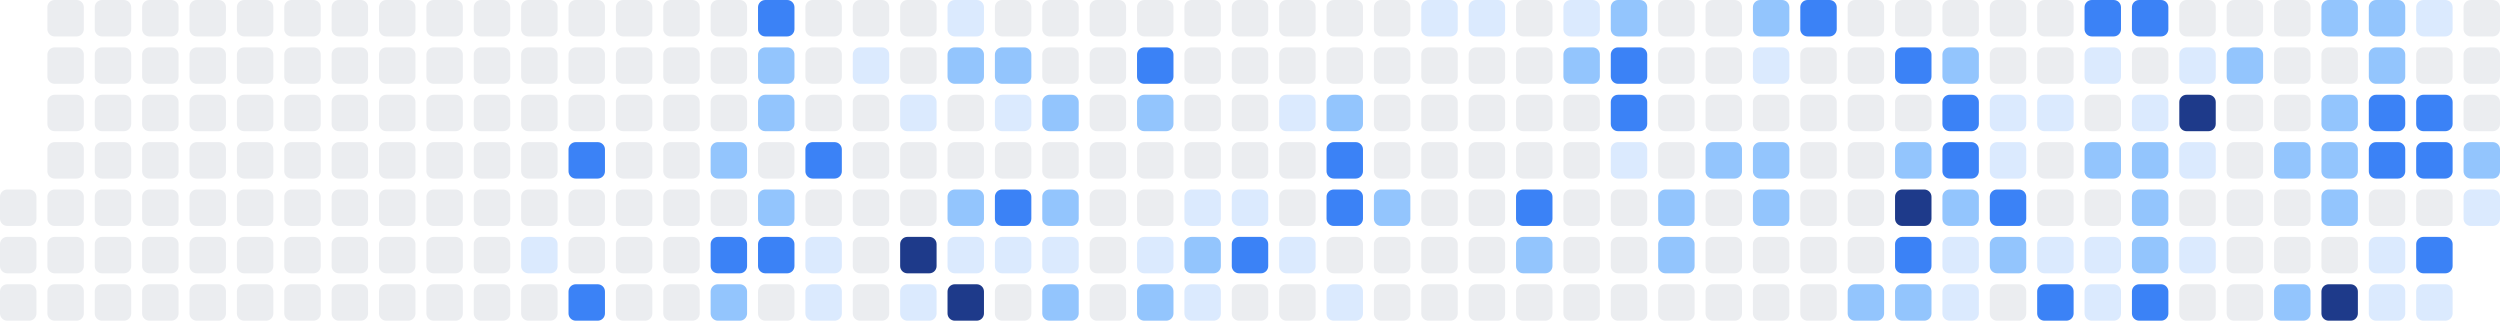
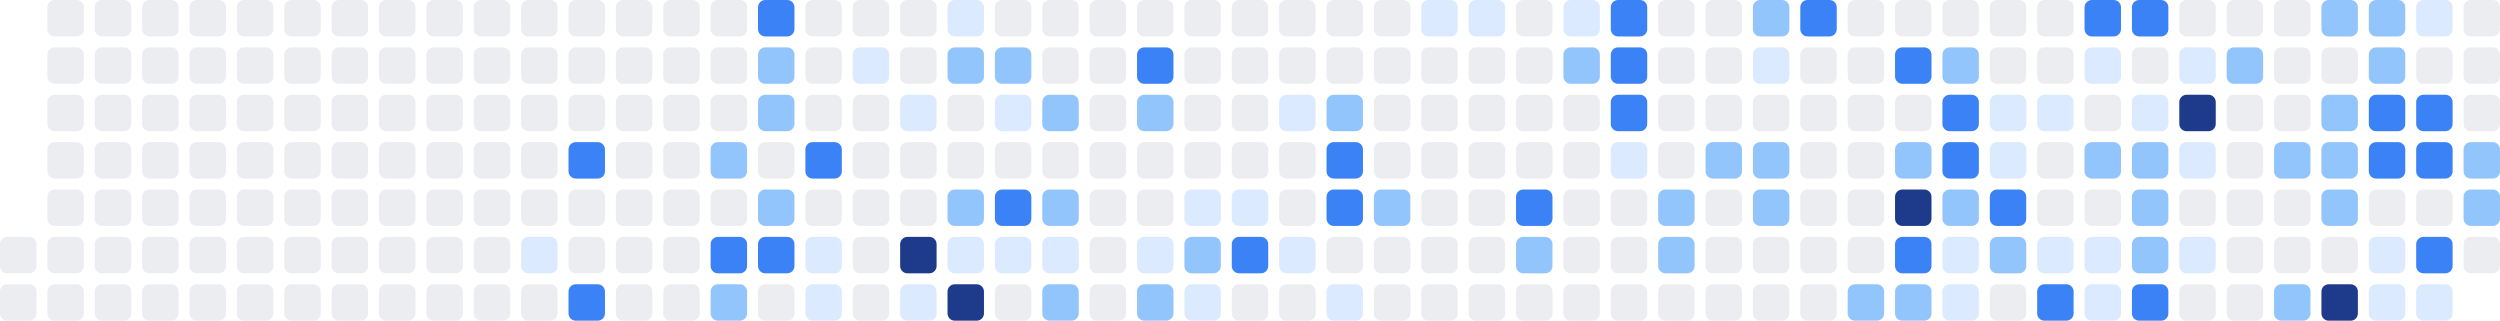
<svg xmlns="http://www.w3.org/2000/svg" width="686" height="88" viewBox="0 0 686 88" role="img" aria-label="Shikimori activity heatmap">
-   <rect x="0" y="52" width="10" height="10" rx="2" ry="2" fill="#ebedf0" />
  <rect x="0" y="65" width="10" height="10" rx="2" ry="2" fill="#ebedf0" />
  <rect x="0" y="78" width="10" height="10" rx="2" ry="2" fill="#ebedf0" />
  <rect x="13" y="0" width="10" height="10" rx="2" ry="2" fill="#ebedf0" />
  <rect x="13" y="13" width="10" height="10" rx="2" ry="2" fill="#ebedf0" />
  <rect x="13" y="26" width="10" height="10" rx="2" ry="2" fill="#ebedf0" />
  <rect x="13" y="39" width="10" height="10" rx="2" ry="2" fill="#ebedf0" />
  <rect x="13" y="52" width="10" height="10" rx="2" ry="2" fill="#ebedf0" />
  <rect x="13" y="65" width="10" height="10" rx="2" ry="2" fill="#ebedf0" />
  <rect x="13" y="78" width="10" height="10" rx="2" ry="2" fill="#ebedf0" />
  <rect x="26" y="0" width="10" height="10" rx="2" ry="2" fill="#ebedf0" />
  <rect x="26" y="13" width="10" height="10" rx="2" ry="2" fill="#ebedf0" />
  <rect x="26" y="26" width="10" height="10" rx="2" ry="2" fill="#ebedf0" />
  <rect x="26" y="39" width="10" height="10" rx="2" ry="2" fill="#ebedf0" />
  <rect x="26" y="52" width="10" height="10" rx="2" ry="2" fill="#ebedf0" />
  <rect x="26" y="65" width="10" height="10" rx="2" ry="2" fill="#ebedf0" />
  <rect x="26" y="78" width="10" height="10" rx="2" ry="2" fill="#ebedf0" />
  <rect x="39" y="0" width="10" height="10" rx="2" ry="2" fill="#ebedf0" />
  <rect x="39" y="13" width="10" height="10" rx="2" ry="2" fill="#ebedf0" />
  <rect x="39" y="26" width="10" height="10" rx="2" ry="2" fill="#ebedf0" />
  <rect x="39" y="39" width="10" height="10" rx="2" ry="2" fill="#ebedf0" />
  <rect x="39" y="52" width="10" height="10" rx="2" ry="2" fill="#ebedf0" />
  <rect x="39" y="65" width="10" height="10" rx="2" ry="2" fill="#ebedf0" />
  <rect x="39" y="78" width="10" height="10" rx="2" ry="2" fill="#ebedf0" />
  <rect x="52" y="0" width="10" height="10" rx="2" ry="2" fill="#ebedf0" />
  <rect x="52" y="13" width="10" height="10" rx="2" ry="2" fill="#ebedf0" />
  <rect x="52" y="26" width="10" height="10" rx="2" ry="2" fill="#ebedf0" />
  <rect x="52" y="39" width="10" height="10" rx="2" ry="2" fill="#ebedf0" />
  <rect x="52" y="52" width="10" height="10" rx="2" ry="2" fill="#ebedf0" />
  <rect x="52" y="65" width="10" height="10" rx="2" ry="2" fill="#ebedf0" />
  <rect x="52" y="78" width="10" height="10" rx="2" ry="2" fill="#ebedf0" />
  <rect x="65" y="0" width="10" height="10" rx="2" ry="2" fill="#ebedf0" />
  <rect x="65" y="13" width="10" height="10" rx="2" ry="2" fill="#ebedf0" />
  <rect x="65" y="26" width="10" height="10" rx="2" ry="2" fill="#ebedf0" />
  <rect x="65" y="39" width="10" height="10" rx="2" ry="2" fill="#ebedf0" />
  <rect x="65" y="52" width="10" height="10" rx="2" ry="2" fill="#ebedf0" />
  <rect x="65" y="65" width="10" height="10" rx="2" ry="2" fill="#ebedf0" />
  <rect x="65" y="78" width="10" height="10" rx="2" ry="2" fill="#ebedf0" />
  <rect x="78" y="0" width="10" height="10" rx="2" ry="2" fill="#ebedf0" />
  <rect x="78" y="13" width="10" height="10" rx="2" ry="2" fill="#ebedf0" />
  <rect x="78" y="26" width="10" height="10" rx="2" ry="2" fill="#ebedf0" />
  <rect x="78" y="39" width="10" height="10" rx="2" ry="2" fill="#ebedf0" />
  <rect x="78" y="52" width="10" height="10" rx="2" ry="2" fill="#ebedf0" />
  <rect x="78" y="65" width="10" height="10" rx="2" ry="2" fill="#ebedf0" />
  <rect x="78" y="78" width="10" height="10" rx="2" ry="2" fill="#ebedf0" />
  <rect x="91" y="0" width="10" height="10" rx="2" ry="2" fill="#ebedf0" />
  <rect x="91" y="13" width="10" height="10" rx="2" ry="2" fill="#ebedf0" />
  <rect x="91" y="26" width="10" height="10" rx="2" ry="2" fill="#ebedf0" />
  <rect x="91" y="39" width="10" height="10" rx="2" ry="2" fill="#ebedf0" />
  <rect x="91" y="52" width="10" height="10" rx="2" ry="2" fill="#ebedf0" />
  <rect x="91" y="65" width="10" height="10" rx="2" ry="2" fill="#ebedf0" />
  <rect x="91" y="78" width="10" height="10" rx="2" ry="2" fill="#ebedf0" />
  <rect x="104" y="0" width="10" height="10" rx="2" ry="2" fill="#ebedf0" />
  <rect x="104" y="13" width="10" height="10" rx="2" ry="2" fill="#ebedf0" />
  <rect x="104" y="26" width="10" height="10" rx="2" ry="2" fill="#ebedf0" />
  <rect x="104" y="39" width="10" height="10" rx="2" ry="2" fill="#ebedf0" />
  <rect x="104" y="52" width="10" height="10" rx="2" ry="2" fill="#ebedf0" />
  <rect x="104" y="65" width="10" height="10" rx="2" ry="2" fill="#ebedf0" />
  <rect x="104" y="78" width="10" height="10" rx="2" ry="2" fill="#ebedf0" />
  <rect x="117" y="0" width="10" height="10" rx="2" ry="2" fill="#ebedf0" />
  <rect x="117" y="13" width="10" height="10" rx="2" ry="2" fill="#ebedf0" />
  <rect x="117" y="26" width="10" height="10" rx="2" ry="2" fill="#ebedf0" />
  <rect x="117" y="39" width="10" height="10" rx="2" ry="2" fill="#ebedf0" />
  <rect x="117" y="52" width="10" height="10" rx="2" ry="2" fill="#ebedf0" />
  <rect x="117" y="65" width="10" height="10" rx="2" ry="2" fill="#ebedf0" />
  <rect x="117" y="78" width="10" height="10" rx="2" ry="2" fill="#ebedf0" />
  <rect x="130" y="0" width="10" height="10" rx="2" ry="2" fill="#ebedf0" />
  <rect x="130" y="13" width="10" height="10" rx="2" ry="2" fill="#ebedf0" />
  <rect x="130" y="26" width="10" height="10" rx="2" ry="2" fill="#ebedf0" />
  <rect x="130" y="39" width="10" height="10" rx="2" ry="2" fill="#ebedf0" />
  <rect x="130" y="52" width="10" height="10" rx="2" ry="2" fill="#ebedf0" />
  <rect x="130" y="65" width="10" height="10" rx="2" ry="2" fill="#ebedf0" />
  <rect x="130" y="78" width="10" height="10" rx="2" ry="2" fill="#ebedf0" />
  <rect x="143" y="0" width="10" height="10" rx="2" ry="2" fill="#ebedf0" />
  <rect x="143" y="13" width="10" height="10" rx="2" ry="2" fill="#ebedf0" />
  <rect x="143" y="26" width="10" height="10" rx="2" ry="2" fill="#ebedf0" />
  <rect x="143" y="39" width="10" height="10" rx="2" ry="2" fill="#ebedf0" />
  <rect x="143" y="52" width="10" height="10" rx="2" ry="2" fill="#ebedf0" />
  <rect x="143" y="65" width="10" height="10" rx="2" ry="2" fill="#dbeafe" />
  <rect x="143" y="78" width="10" height="10" rx="2" ry="2" fill="#ebedf0" />
  <rect x="156" y="0" width="10" height="10" rx="2" ry="2" fill="#ebedf0" />
  <rect x="156" y="13" width="10" height="10" rx="2" ry="2" fill="#ebedf0" />
  <rect x="156" y="26" width="10" height="10" rx="2" ry="2" fill="#ebedf0" />
  <rect x="156" y="39" width="10" height="10" rx="2" ry="2" fill="#3b82f6" />
  <rect x="156" y="52" width="10" height="10" rx="2" ry="2" fill="#ebedf0" />
  <rect x="156" y="65" width="10" height="10" rx="2" ry="2" fill="#ebedf0" />
  <rect x="156" y="78" width="10" height="10" rx="2" ry="2" fill="#3b82f6" />
  <rect x="169" y="0" width="10" height="10" rx="2" ry="2" fill="#ebedf0" />
  <rect x="169" y="13" width="10" height="10" rx="2" ry="2" fill="#ebedf0" />
  <rect x="169" y="26" width="10" height="10" rx="2" ry="2" fill="#ebedf0" />
  <rect x="169" y="39" width="10" height="10" rx="2" ry="2" fill="#ebedf0" />
  <rect x="169" y="52" width="10" height="10" rx="2" ry="2" fill="#ebedf0" />
  <rect x="169" y="65" width="10" height="10" rx="2" ry="2" fill="#ebedf0" />
  <rect x="169" y="78" width="10" height="10" rx="2" ry="2" fill="#ebedf0" />
  <rect x="182" y="0" width="10" height="10" rx="2" ry="2" fill="#ebedf0" />
  <rect x="182" y="13" width="10" height="10" rx="2" ry="2" fill="#ebedf0" />
  <rect x="182" y="26" width="10" height="10" rx="2" ry="2" fill="#ebedf0" />
  <rect x="182" y="39" width="10" height="10" rx="2" ry="2" fill="#ebedf0" />
  <rect x="182" y="52" width="10" height="10" rx="2" ry="2" fill="#ebedf0" />
  <rect x="182" y="65" width="10" height="10" rx="2" ry="2" fill="#ebedf0" />
  <rect x="182" y="78" width="10" height="10" rx="2" ry="2" fill="#ebedf0" />
  <rect x="195" y="0" width="10" height="10" rx="2" ry="2" fill="#ebedf0" />
  <rect x="195" y="13" width="10" height="10" rx="2" ry="2" fill="#ebedf0" />
  <rect x="195" y="26" width="10" height="10" rx="2" ry="2" fill="#ebedf0" />
  <rect x="195" y="39" width="10" height="10" rx="2" ry="2" fill="#93c5fd" />
  <rect x="195" y="52" width="10" height="10" rx="2" ry="2" fill="#ebedf0" />
  <rect x="195" y="65" width="10" height="10" rx="2" ry="2" fill="#3b82f6" />
  <rect x="195" y="78" width="10" height="10" rx="2" ry="2" fill="#93c5fd" />
  <rect x="208" y="0" width="10" height="10" rx="2" ry="2" fill="#3b82f6" />
  <rect x="208" y="13" width="10" height="10" rx="2" ry="2" fill="#93c5fd" />
  <rect x="208" y="26" width="10" height="10" rx="2" ry="2" fill="#93c5fd" />
  <rect x="208" y="39" width="10" height="10" rx="2" ry="2" fill="#ebedf0" />
  <rect x="208" y="52" width="10" height="10" rx="2" ry="2" fill="#93c5fd" />
  <rect x="208" y="65" width="10" height="10" rx="2" ry="2" fill="#3b82f6" />
  <rect x="208" y="78" width="10" height="10" rx="2" ry="2" fill="#ebedf0" />
  <rect x="221" y="0" width="10" height="10" rx="2" ry="2" fill="#ebedf0" />
  <rect x="221" y="13" width="10" height="10" rx="2" ry="2" fill="#ebedf0" />
  <rect x="221" y="26" width="10" height="10" rx="2" ry="2" fill="#ebedf0" />
  <rect x="221" y="39" width="10" height="10" rx="2" ry="2" fill="#3b82f6" />
  <rect x="221" y="52" width="10" height="10" rx="2" ry="2" fill="#ebedf0" />
  <rect x="221" y="65" width="10" height="10" rx="2" ry="2" fill="#dbeafe" />
  <rect x="221" y="78" width="10" height="10" rx="2" ry="2" fill="#dbeafe" />
  <rect x="234" y="0" width="10" height="10" rx="2" ry="2" fill="#ebedf0" />
  <rect x="234" y="13" width="10" height="10" rx="2" ry="2" fill="#dbeafe" />
  <rect x="234" y="26" width="10" height="10" rx="2" ry="2" fill="#ebedf0" />
  <rect x="234" y="39" width="10" height="10" rx="2" ry="2" fill="#ebedf0" />
  <rect x="234" y="52" width="10" height="10" rx="2" ry="2" fill="#ebedf0" />
  <rect x="234" y="65" width="10" height="10" rx="2" ry="2" fill="#ebedf0" />
  <rect x="234" y="78" width="10" height="10" rx="2" ry="2" fill="#ebedf0" />
  <rect x="247" y="0" width="10" height="10" rx="2" ry="2" fill="#ebedf0" />
  <rect x="247" y="13" width="10" height="10" rx="2" ry="2" fill="#ebedf0" />
  <rect x="247" y="26" width="10" height="10" rx="2" ry="2" fill="#dbeafe" />
  <rect x="247" y="39" width="10" height="10" rx="2" ry="2" fill="#ebedf0" />
  <rect x="247" y="52" width="10" height="10" rx="2" ry="2" fill="#ebedf0" />
  <rect x="247" y="65" width="10" height="10" rx="2" ry="2" fill="#1e3a8a" />
  <rect x="247" y="78" width="10" height="10" rx="2" ry="2" fill="#dbeafe" />
  <rect x="260" y="0" width="10" height="10" rx="2" ry="2" fill="#dbeafe" />
  <rect x="260" y="13" width="10" height="10" rx="2" ry="2" fill="#93c5fd" />
  <rect x="260" y="26" width="10" height="10" rx="2" ry="2" fill="#ebedf0" />
  <rect x="260" y="39" width="10" height="10" rx="2" ry="2" fill="#ebedf0" />
  <rect x="260" y="52" width="10" height="10" rx="2" ry="2" fill="#93c5fd" />
  <rect x="260" y="65" width="10" height="10" rx="2" ry="2" fill="#dbeafe" />
  <rect x="260" y="78" width="10" height="10" rx="2" ry="2" fill="#1e3a8a" />
  <rect x="273" y="0" width="10" height="10" rx="2" ry="2" fill="#ebedf0" />
  <rect x="273" y="13" width="10" height="10" rx="2" ry="2" fill="#93c5fd" />
  <rect x="273" y="26" width="10" height="10" rx="2" ry="2" fill="#dbeafe" />
  <rect x="273" y="39" width="10" height="10" rx="2" ry="2" fill="#ebedf0" />
  <rect x="273" y="52" width="10" height="10" rx="2" ry="2" fill="#3b82f6" />
  <rect x="273" y="65" width="10" height="10" rx="2" ry="2" fill="#dbeafe" />
  <rect x="273" y="78" width="10" height="10" rx="2" ry="2" fill="#ebedf0" />
  <rect x="286" y="0" width="10" height="10" rx="2" ry="2" fill="#ebedf0" />
  <rect x="286" y="13" width="10" height="10" rx="2" ry="2" fill="#ebedf0" />
  <rect x="286" y="26" width="10" height="10" rx="2" ry="2" fill="#93c5fd" />
  <rect x="286" y="39" width="10" height="10" rx="2" ry="2" fill="#ebedf0" />
  <rect x="286" y="52" width="10" height="10" rx="2" ry="2" fill="#93c5fd" />
  <rect x="286" y="65" width="10" height="10" rx="2" ry="2" fill="#dbeafe" />
  <rect x="286" y="78" width="10" height="10" rx="2" ry="2" fill="#93c5fd" />
  <rect x="299" y="0" width="10" height="10" rx="2" ry="2" fill="#ebedf0" />
  <rect x="299" y="13" width="10" height="10" rx="2" ry="2" fill="#ebedf0" />
  <rect x="299" y="26" width="10" height="10" rx="2" ry="2" fill="#ebedf0" />
  <rect x="299" y="39" width="10" height="10" rx="2" ry="2" fill="#ebedf0" />
  <rect x="299" y="52" width="10" height="10" rx="2" ry="2" fill="#ebedf0" />
  <rect x="299" y="65" width="10" height="10" rx="2" ry="2" fill="#ebedf0" />
  <rect x="299" y="78" width="10" height="10" rx="2" ry="2" fill="#ebedf0" />
  <rect x="312" y="0" width="10" height="10" rx="2" ry="2" fill="#ebedf0" />
  <rect x="312" y="13" width="10" height="10" rx="2" ry="2" fill="#3b82f6" />
  <rect x="312" y="26" width="10" height="10" rx="2" ry="2" fill="#93c5fd" />
  <rect x="312" y="39" width="10" height="10" rx="2" ry="2" fill="#ebedf0" />
  <rect x="312" y="52" width="10" height="10" rx="2" ry="2" fill="#ebedf0" />
  <rect x="312" y="65" width="10" height="10" rx="2" ry="2" fill="#dbeafe" />
  <rect x="312" y="78" width="10" height="10" rx="2" ry="2" fill="#93c5fd" />
  <rect x="325" y="0" width="10" height="10" rx="2" ry="2" fill="#ebedf0" />
  <rect x="325" y="13" width="10" height="10" rx="2" ry="2" fill="#ebedf0" />
  <rect x="325" y="26" width="10" height="10" rx="2" ry="2" fill="#ebedf0" />
  <rect x="325" y="39" width="10" height="10" rx="2" ry="2" fill="#ebedf0" />
  <rect x="325" y="52" width="10" height="10" rx="2" ry="2" fill="#dbeafe" />
  <rect x="325" y="65" width="10" height="10" rx="2" ry="2" fill="#93c5fd" />
  <rect x="325" y="78" width="10" height="10" rx="2" ry="2" fill="#dbeafe" />
  <rect x="338" y="0" width="10" height="10" rx="2" ry="2" fill="#ebedf0" />
  <rect x="338" y="13" width="10" height="10" rx="2" ry="2" fill="#ebedf0" />
  <rect x="338" y="26" width="10" height="10" rx="2" ry="2" fill="#ebedf0" />
  <rect x="338" y="39" width="10" height="10" rx="2" ry="2" fill="#ebedf0" />
  <rect x="338" y="52" width="10" height="10" rx="2" ry="2" fill="#dbeafe" />
  <rect x="338" y="65" width="10" height="10" rx="2" ry="2" fill="#3b82f6" />
  <rect x="338" y="78" width="10" height="10" rx="2" ry="2" fill="#ebedf0" />
  <rect x="351" y="0" width="10" height="10" rx="2" ry="2" fill="#ebedf0" />
  <rect x="351" y="13" width="10" height="10" rx="2" ry="2" fill="#ebedf0" />
  <rect x="351" y="26" width="10" height="10" rx="2" ry="2" fill="#dbeafe" />
  <rect x="351" y="39" width="10" height="10" rx="2" ry="2" fill="#ebedf0" />
  <rect x="351" y="52" width="10" height="10" rx="2" ry="2" fill="#ebedf0" />
  <rect x="351" y="65" width="10" height="10" rx="2" ry="2" fill="#dbeafe" />
  <rect x="351" y="78" width="10" height="10" rx="2" ry="2" fill="#ebedf0" />
  <rect x="364" y="0" width="10" height="10" rx="2" ry="2" fill="#ebedf0" />
  <rect x="364" y="13" width="10" height="10" rx="2" ry="2" fill="#ebedf0" />
  <rect x="364" y="26" width="10" height="10" rx="2" ry="2" fill="#93c5fd" />
  <rect x="364" y="39" width="10" height="10" rx="2" ry="2" fill="#3b82f6" />
  <rect x="364" y="52" width="10" height="10" rx="2" ry="2" fill="#3b82f6" />
  <rect x="364" y="65" width="10" height="10" rx="2" ry="2" fill="#ebedf0" />
  <rect x="364" y="78" width="10" height="10" rx="2" ry="2" fill="#dbeafe" />
  <rect x="377" y="0" width="10" height="10" rx="2" ry="2" fill="#ebedf0" />
  <rect x="377" y="13" width="10" height="10" rx="2" ry="2" fill="#ebedf0" />
  <rect x="377" y="26" width="10" height="10" rx="2" ry="2" fill="#ebedf0" />
  <rect x="377" y="39" width="10" height="10" rx="2" ry="2" fill="#ebedf0" />
  <rect x="377" y="52" width="10" height="10" rx="2" ry="2" fill="#93c5fd" />
  <rect x="377" y="65" width="10" height="10" rx="2" ry="2" fill="#ebedf0" />
  <rect x="377" y="78" width="10" height="10" rx="2" ry="2" fill="#ebedf0" />
  <rect x="390" y="0" width="10" height="10" rx="2" ry="2" fill="#dbeafe" />
  <rect x="390" y="13" width="10" height="10" rx="2" ry="2" fill="#ebedf0" />
  <rect x="390" y="26" width="10" height="10" rx="2" ry="2" fill="#ebedf0" />
  <rect x="390" y="39" width="10" height="10" rx="2" ry="2" fill="#ebedf0" />
  <rect x="390" y="52" width="10" height="10" rx="2" ry="2" fill="#ebedf0" />
  <rect x="390" y="65" width="10" height="10" rx="2" ry="2" fill="#ebedf0" />
  <rect x="390" y="78" width="10" height="10" rx="2" ry="2" fill="#ebedf0" />
  <rect x="403" y="0" width="10" height="10" rx="2" ry="2" fill="#dbeafe" />
  <rect x="403" y="13" width="10" height="10" rx="2" ry="2" fill="#ebedf0" />
  <rect x="403" y="26" width="10" height="10" rx="2" ry="2" fill="#ebedf0" />
  <rect x="403" y="39" width="10" height="10" rx="2" ry="2" fill="#ebedf0" />
  <rect x="403" y="52" width="10" height="10" rx="2" ry="2" fill="#ebedf0" />
  <rect x="403" y="65" width="10" height="10" rx="2" ry="2" fill="#ebedf0" />
  <rect x="403" y="78" width="10" height="10" rx="2" ry="2" fill="#ebedf0" />
  <rect x="416" y="0" width="10" height="10" rx="2" ry="2" fill="#ebedf0" />
  <rect x="416" y="13" width="10" height="10" rx="2" ry="2" fill="#ebedf0" />
  <rect x="416" y="26" width="10" height="10" rx="2" ry="2" fill="#ebedf0" />
  <rect x="416" y="39" width="10" height="10" rx="2" ry="2" fill="#ebedf0" />
  <rect x="416" y="52" width="10" height="10" rx="2" ry="2" fill="#3b82f6" />
  <rect x="416" y="65" width="10" height="10" rx="2" ry="2" fill="#93c5fd" />
  <rect x="416" y="78" width="10" height="10" rx="2" ry="2" fill="#ebedf0" />
  <rect x="429" y="0" width="10" height="10" rx="2" ry="2" fill="#dbeafe" />
  <rect x="429" y="13" width="10" height="10" rx="2" ry="2" fill="#93c5fd" />
  <rect x="429" y="26" width="10" height="10" rx="2" ry="2" fill="#ebedf0" />
  <rect x="429" y="39" width="10" height="10" rx="2" ry="2" fill="#ebedf0" />
  <rect x="429" y="52" width="10" height="10" rx="2" ry="2" fill="#ebedf0" />
  <rect x="429" y="65" width="10" height="10" rx="2" ry="2" fill="#ebedf0" />
  <rect x="429" y="78" width="10" height="10" rx="2" ry="2" fill="#ebedf0" />
-   <rect x="442" y="0" width="10" height="10" rx="2" ry="2" fill="#93c5fd" />
+   <rect x="442" y="0" width="10" height="10" rx="2" ry="2" fill="#3b82f6" />
  <rect x="442" y="13" width="10" height="10" rx="2" ry="2" fill="#3b82f6" />
  <rect x="442" y="26" width="10" height="10" rx="2" ry="2" fill="#3b82f6" />
  <rect x="442" y="39" width="10" height="10" rx="2" ry="2" fill="#dbeafe" />
  <rect x="442" y="52" width="10" height="10" rx="2" ry="2" fill="#ebedf0" />
  <rect x="442" y="65" width="10" height="10" rx="2" ry="2" fill="#ebedf0" />
  <rect x="442" y="78" width="10" height="10" rx="2" ry="2" fill="#ebedf0" />
  <rect x="455" y="0" width="10" height="10" rx="2" ry="2" fill="#ebedf0" />
  <rect x="455" y="13" width="10" height="10" rx="2" ry="2" fill="#ebedf0" />
  <rect x="455" y="26" width="10" height="10" rx="2" ry="2" fill="#ebedf0" />
  <rect x="455" y="39" width="10" height="10" rx="2" ry="2" fill="#ebedf0" />
  <rect x="455" y="52" width="10" height="10" rx="2" ry="2" fill="#93c5fd" />
  <rect x="455" y="65" width="10" height="10" rx="2" ry="2" fill="#93c5fd" />
  <rect x="455" y="78" width="10" height="10" rx="2" ry="2" fill="#ebedf0" />
  <rect x="468" y="0" width="10" height="10" rx="2" ry="2" fill="#ebedf0" />
  <rect x="468" y="13" width="10" height="10" rx="2" ry="2" fill="#ebedf0" />
  <rect x="468" y="26" width="10" height="10" rx="2" ry="2" fill="#ebedf0" />
  <rect x="468" y="39" width="10" height="10" rx="2" ry="2" fill="#93c5fd" />
  <rect x="468" y="52" width="10" height="10" rx="2" ry="2" fill="#ebedf0" />
  <rect x="468" y="65" width="10" height="10" rx="2" ry="2" fill="#ebedf0" />
  <rect x="468" y="78" width="10" height="10" rx="2" ry="2" fill="#ebedf0" />
  <rect x="481" y="0" width="10" height="10" rx="2" ry="2" fill="#93c5fd" />
  <rect x="481" y="13" width="10" height="10" rx="2" ry="2" fill="#dbeafe" />
  <rect x="481" y="26" width="10" height="10" rx="2" ry="2" fill="#ebedf0" />
  <rect x="481" y="39" width="10" height="10" rx="2" ry="2" fill="#93c5fd" />
  <rect x="481" y="52" width="10" height="10" rx="2" ry="2" fill="#93c5fd" />
  <rect x="481" y="65" width="10" height="10" rx="2" ry="2" fill="#ebedf0" />
  <rect x="481" y="78" width="10" height="10" rx="2" ry="2" fill="#ebedf0" />
  <rect x="494" y="0" width="10" height="10" rx="2" ry="2" fill="#3b82f6" />
  <rect x="494" y="13" width="10" height="10" rx="2" ry="2" fill="#ebedf0" />
  <rect x="494" y="26" width="10" height="10" rx="2" ry="2" fill="#ebedf0" />
  <rect x="494" y="39" width="10" height="10" rx="2" ry="2" fill="#ebedf0" />
  <rect x="494" y="52" width="10" height="10" rx="2" ry="2" fill="#ebedf0" />
  <rect x="494" y="65" width="10" height="10" rx="2" ry="2" fill="#ebedf0" />
  <rect x="494" y="78" width="10" height="10" rx="2" ry="2" fill="#ebedf0" />
  <rect x="507" y="0" width="10" height="10" rx="2" ry="2" fill="#ebedf0" />
  <rect x="507" y="13" width="10" height="10" rx="2" ry="2" fill="#ebedf0" />
  <rect x="507" y="26" width="10" height="10" rx="2" ry="2" fill="#ebedf0" />
  <rect x="507" y="39" width="10" height="10" rx="2" ry="2" fill="#ebedf0" />
  <rect x="507" y="52" width="10" height="10" rx="2" ry="2" fill="#ebedf0" />
  <rect x="507" y="65" width="10" height="10" rx="2" ry="2" fill="#ebedf0" />
  <rect x="507" y="78" width="10" height="10" rx="2" ry="2" fill="#93c5fd" />
  <rect x="520" y="0" width="10" height="10" rx="2" ry="2" fill="#ebedf0" />
  <rect x="520" y="13" width="10" height="10" rx="2" ry="2" fill="#3b82f6" />
  <rect x="520" y="26" width="10" height="10" rx="2" ry="2" fill="#ebedf0" />
  <rect x="520" y="39" width="10" height="10" rx="2" ry="2" fill="#93c5fd" />
  <rect x="520" y="52" width="10" height="10" rx="2" ry="2" fill="#1e3a8a" />
  <rect x="520" y="65" width="10" height="10" rx="2" ry="2" fill="#3b82f6" />
  <rect x="520" y="78" width="10" height="10" rx="2" ry="2" fill="#93c5fd" />
  <rect x="533" y="0" width="10" height="10" rx="2" ry="2" fill="#ebedf0" />
  <rect x="533" y="13" width="10" height="10" rx="2" ry="2" fill="#93c5fd" />
  <rect x="533" y="26" width="10" height="10" rx="2" ry="2" fill="#3b82f6" />
  <rect x="533" y="39" width="10" height="10" rx="2" ry="2" fill="#3b82f6" />
  <rect x="533" y="52" width="10" height="10" rx="2" ry="2" fill="#93c5fd" />
  <rect x="533" y="65" width="10" height="10" rx="2" ry="2" fill="#dbeafe" />
  <rect x="533" y="78" width="10" height="10" rx="2" ry="2" fill="#dbeafe" />
  <rect x="546" y="0" width="10" height="10" rx="2" ry="2" fill="#ebedf0" />
  <rect x="546" y="13" width="10" height="10" rx="2" ry="2" fill="#ebedf0" />
  <rect x="546" y="26" width="10" height="10" rx="2" ry="2" fill="#dbeafe" />
  <rect x="546" y="39" width="10" height="10" rx="2" ry="2" fill="#dbeafe" />
  <rect x="546" y="52" width="10" height="10" rx="2" ry="2" fill="#3b82f6" />
  <rect x="546" y="65" width="10" height="10" rx="2" ry="2" fill="#93c5fd" />
  <rect x="546" y="78" width="10" height="10" rx="2" ry="2" fill="#ebedf0" />
  <rect x="559" y="0" width="10" height="10" rx="2" ry="2" fill="#ebedf0" />
  <rect x="559" y="13" width="10" height="10" rx="2" ry="2" fill="#ebedf0" />
  <rect x="559" y="26" width="10" height="10" rx="2" ry="2" fill="#dbeafe" />
  <rect x="559" y="39" width="10" height="10" rx="2" ry="2" fill="#ebedf0" />
  <rect x="559" y="52" width="10" height="10" rx="2" ry="2" fill="#ebedf0" />
  <rect x="559" y="65" width="10" height="10" rx="2" ry="2" fill="#dbeafe" />
  <rect x="559" y="78" width="10" height="10" rx="2" ry="2" fill="#3b82f6" />
  <rect x="572" y="0" width="10" height="10" rx="2" ry="2" fill="#3b82f6" />
  <rect x="572" y="13" width="10" height="10" rx="2" ry="2" fill="#dbeafe" />
  <rect x="572" y="26" width="10" height="10" rx="2" ry="2" fill="#ebedf0" />
  <rect x="572" y="39" width="10" height="10" rx="2" ry="2" fill="#93c5fd" />
  <rect x="572" y="52" width="10" height="10" rx="2" ry="2" fill="#ebedf0" />
  <rect x="572" y="65" width="10" height="10" rx="2" ry="2" fill="#dbeafe" />
  <rect x="572" y="78" width="10" height="10" rx="2" ry="2" fill="#dbeafe" />
  <rect x="585" y="0" width="10" height="10" rx="2" ry="2" fill="#3b82f6" />
  <rect x="585" y="13" width="10" height="10" rx="2" ry="2" fill="#ebedf0" />
  <rect x="585" y="26" width="10" height="10" rx="2" ry="2" fill="#dbeafe" />
  <rect x="585" y="39" width="10" height="10" rx="2" ry="2" fill="#93c5fd" />
  <rect x="585" y="52" width="10" height="10" rx="2" ry="2" fill="#93c5fd" />
  <rect x="585" y="65" width="10" height="10" rx="2" ry="2" fill="#93c5fd" />
  <rect x="585" y="78" width="10" height="10" rx="2" ry="2" fill="#3b82f6" />
  <rect x="598" y="0" width="10" height="10" rx="2" ry="2" fill="#ebedf0" />
  <rect x="598" y="13" width="10" height="10" rx="2" ry="2" fill="#dbeafe" />
  <rect x="598" y="26" width="10" height="10" rx="2" ry="2" fill="#1e3a8a" />
  <rect x="598" y="39" width="10" height="10" rx="2" ry="2" fill="#dbeafe" />
  <rect x="598" y="52" width="10" height="10" rx="2" ry="2" fill="#ebedf0" />
  <rect x="598" y="65" width="10" height="10" rx="2" ry="2" fill="#dbeafe" />
  <rect x="598" y="78" width="10" height="10" rx="2" ry="2" fill="#ebedf0" />
  <rect x="611" y="0" width="10" height="10" rx="2" ry="2" fill="#ebedf0" />
  <rect x="611" y="13" width="10" height="10" rx="2" ry="2" fill="#93c5fd" />
  <rect x="611" y="26" width="10" height="10" rx="2" ry="2" fill="#ebedf0" />
  <rect x="611" y="39" width="10" height="10" rx="2" ry="2" fill="#ebedf0" />
  <rect x="611" y="52" width="10" height="10" rx="2" ry="2" fill="#ebedf0" />
  <rect x="611" y="65" width="10" height="10" rx="2" ry="2" fill="#ebedf0" />
  <rect x="611" y="78" width="10" height="10" rx="2" ry="2" fill="#ebedf0" />
  <rect x="624" y="0" width="10" height="10" rx="2" ry="2" fill="#ebedf0" />
  <rect x="624" y="13" width="10" height="10" rx="2" ry="2" fill="#ebedf0" />
  <rect x="624" y="26" width="10" height="10" rx="2" ry="2" fill="#ebedf0" />
  <rect x="624" y="39" width="10" height="10" rx="2" ry="2" fill="#93c5fd" />
  <rect x="624" y="52" width="10" height="10" rx="2" ry="2" fill="#ebedf0" />
  <rect x="624" y="65" width="10" height="10" rx="2" ry="2" fill="#ebedf0" />
  <rect x="624" y="78" width="10" height="10" rx="2" ry="2" fill="#93c5fd" />
  <rect x="637" y="0" width="10" height="10" rx="2" ry="2" fill="#93c5fd" />
  <rect x="637" y="13" width="10" height="10" rx="2" ry="2" fill="#ebedf0" />
  <rect x="637" y="26" width="10" height="10" rx="2" ry="2" fill="#93c5fd" />
  <rect x="637" y="39" width="10" height="10" rx="2" ry="2" fill="#93c5fd" />
  <rect x="637" y="52" width="10" height="10" rx="2" ry="2" fill="#93c5fd" />
  <rect x="637" y="65" width="10" height="10" rx="2" ry="2" fill="#ebedf0" />
  <rect x="637" y="78" width="10" height="10" rx="2" ry="2" fill="#1e3a8a" />
  <rect x="650" y="0" width="10" height="10" rx="2" ry="2" fill="#93c5fd" />
  <rect x="650" y="13" width="10" height="10" rx="2" ry="2" fill="#93c5fd" />
  <rect x="650" y="26" width="10" height="10" rx="2" ry="2" fill="#3b82f6" />
  <rect x="650" y="39" width="10" height="10" rx="2" ry="2" fill="#3b82f6" />
  <rect x="650" y="52" width="10" height="10" rx="2" ry="2" fill="#ebedf0" />
  <rect x="650" y="65" width="10" height="10" rx="2" ry="2" fill="#dbeafe" />
  <rect x="650" y="78" width="10" height="10" rx="2" ry="2" fill="#dbeafe" />
  <rect x="663" y="0" width="10" height="10" rx="2" ry="2" fill="#dbeafe" />
  <rect x="663" y="13" width="10" height="10" rx="2" ry="2" fill="#ebedf0" />
  <rect x="663" y="26" width="10" height="10" rx="2" ry="2" fill="#3b82f6" />
  <rect x="663" y="39" width="10" height="10" rx="2" ry="2" fill="#3b82f6" />
  <rect x="663" y="52" width="10" height="10" rx="2" ry="2" fill="#ebedf0" />
  <rect x="663" y="65" width="10" height="10" rx="2" ry="2" fill="#3b82f6" />
  <rect x="663" y="78" width="10" height="10" rx="2" ry="2" fill="#dbeafe" />
  <rect x="676" y="0" width="10" height="10" rx="2" ry="2" fill="#ebedf0" />
  <rect x="676" y="13" width="10" height="10" rx="2" ry="2" fill="#ebedf0" />
  <rect x="676" y="26" width="10" height="10" rx="2" ry="2" fill="#ebedf0" />
  <rect x="676" y="39" width="10" height="10" rx="2" ry="2" fill="#93c5fd" />
-   <rect x="676" y="52" width="10" height="10" rx="2" ry="2" fill="#dbeafe" />
+   <rect x="676" y="52" width="10" height="10" rx="2" ry="2" fill="#93c5fd" />
+   <rect x="676" y="65" width="10" height="10" rx="2" ry="2" fill="#ebedf0" />
</svg>
